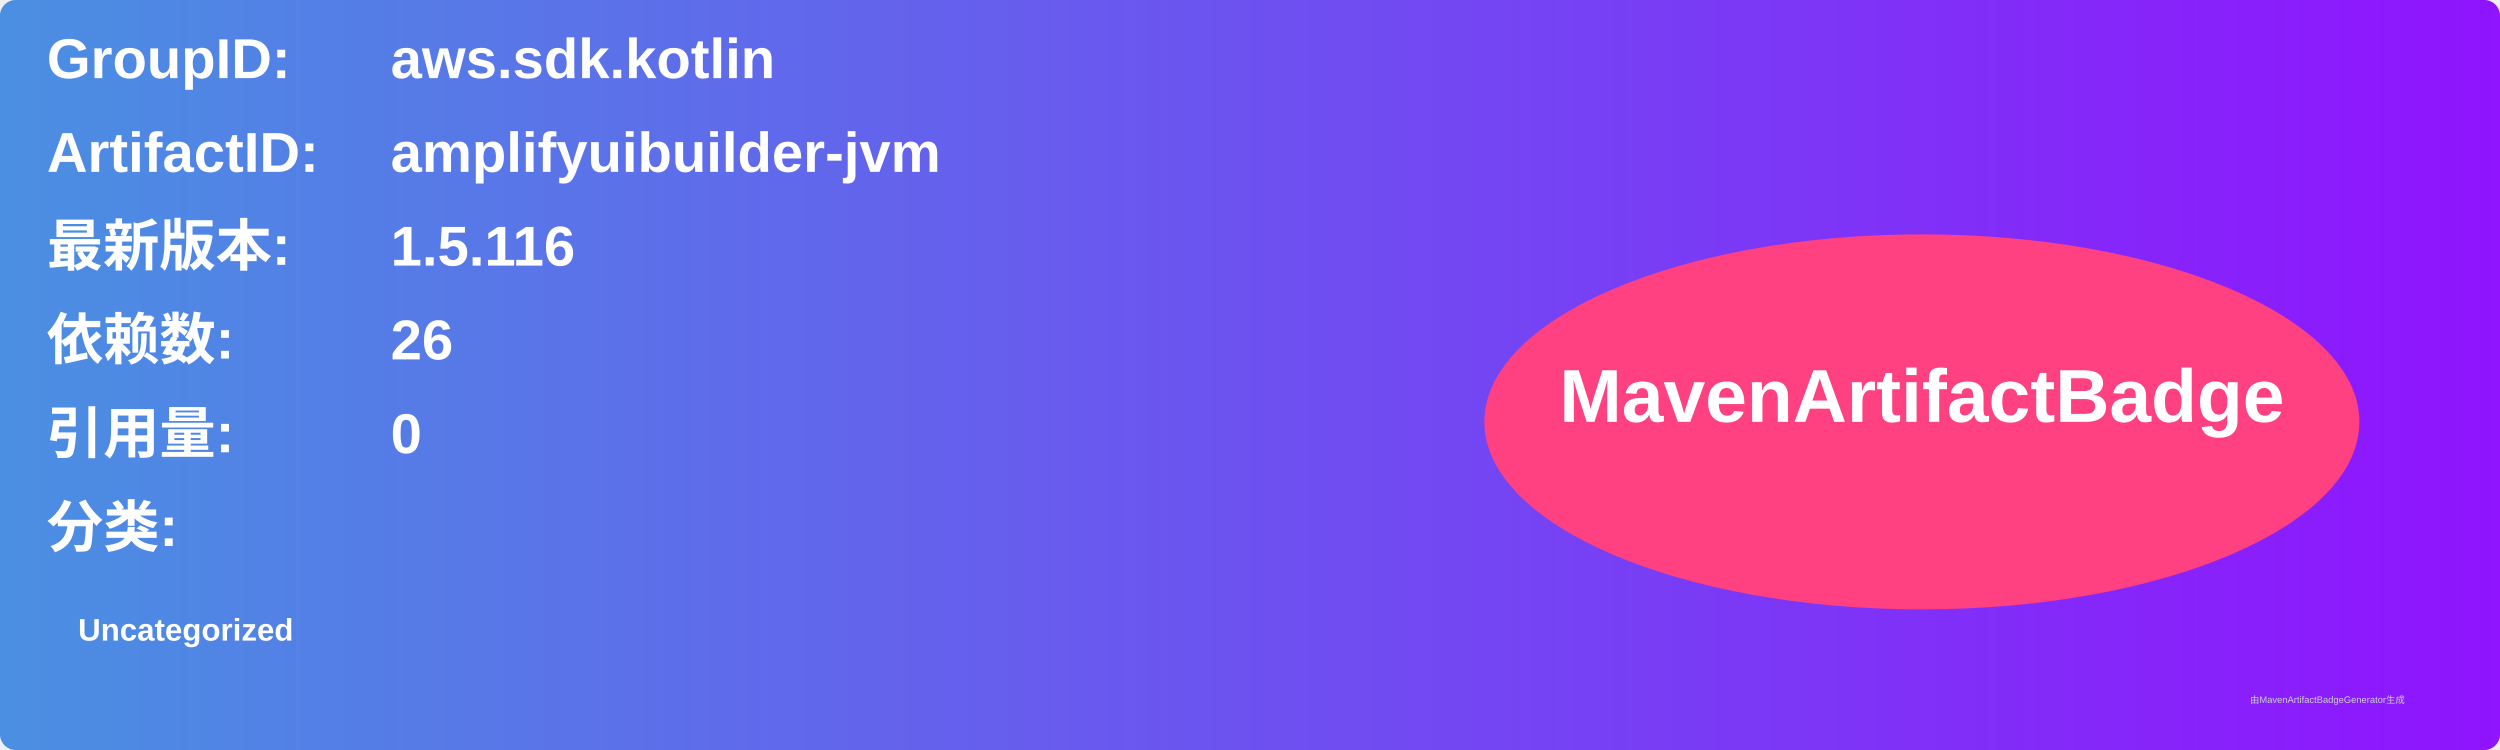
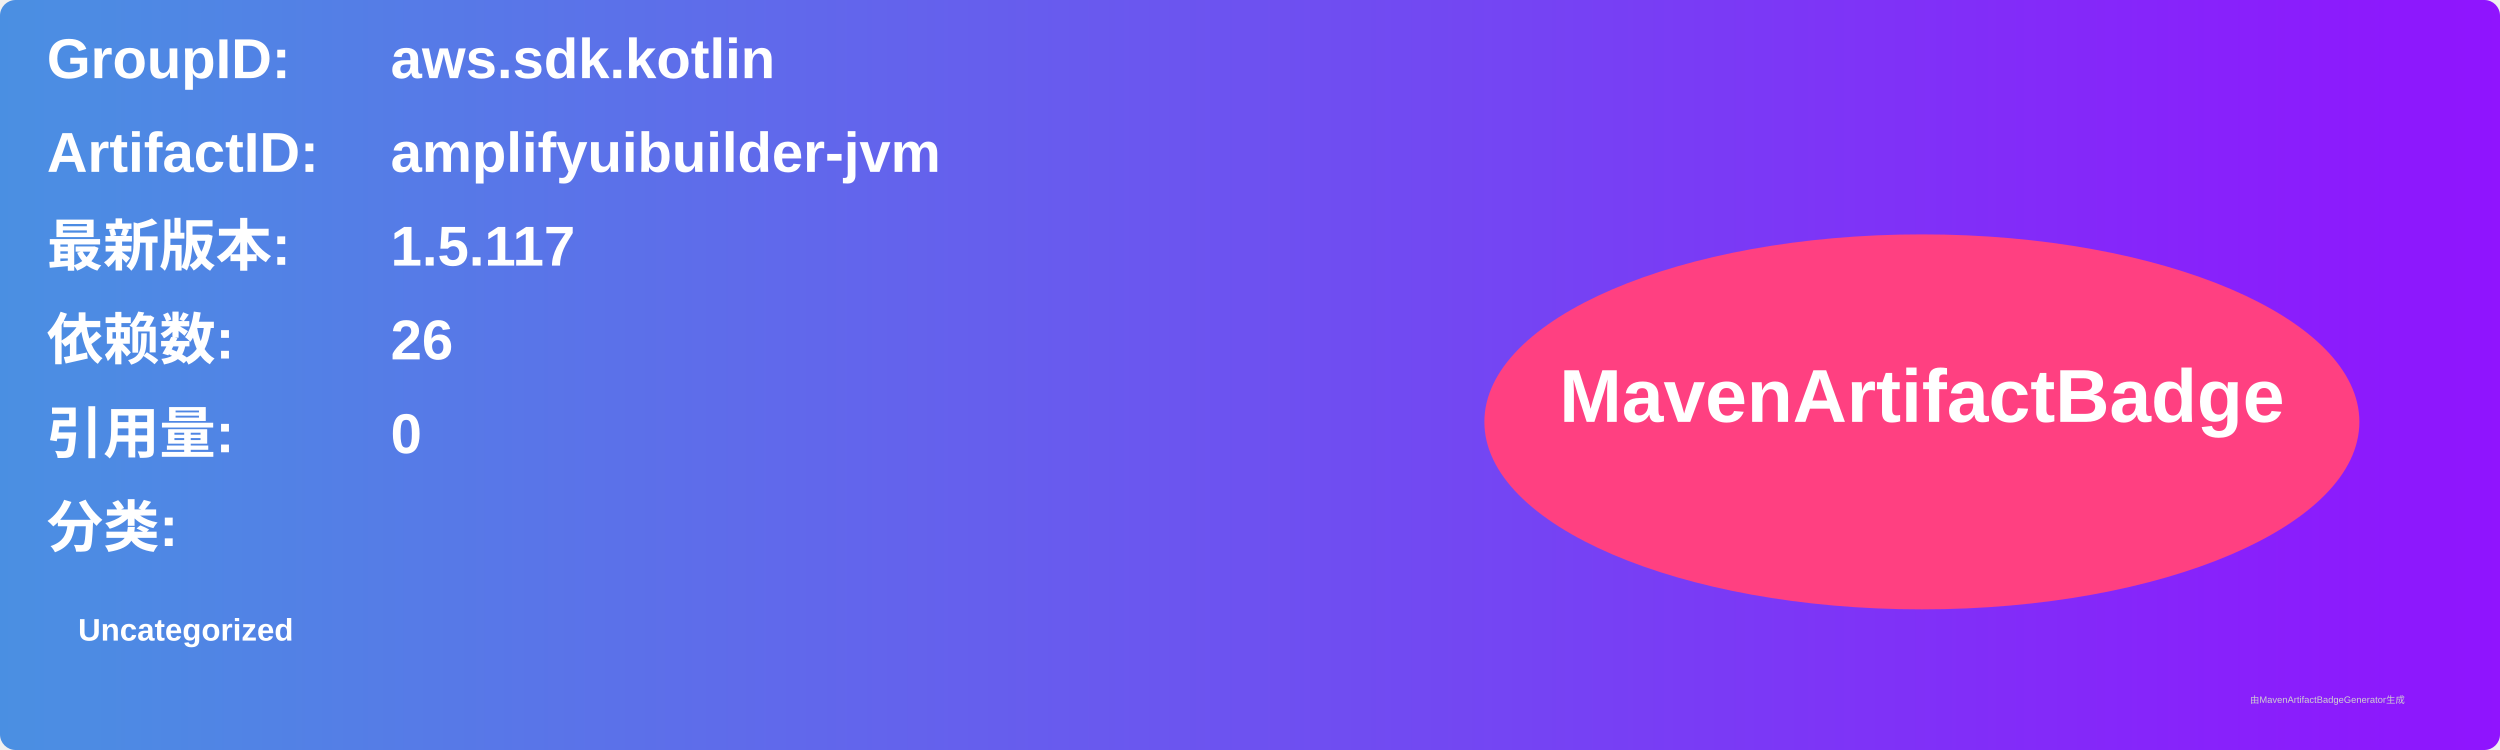
<svg xmlns="http://www.w3.org/2000/svg" width="800" height="240" viewBox="0 0 800 240">
  <linearGradient id="grad" x1="0%" y1="0%" x2="100%" y2="0%">
    <stop offset="0%" stop-color="#4a90e2" />
    <stop offset="100%" stop-color="#9013fe" />
  </linearGradient>
  <rect width="100%" height="100%" rx="5" ry="5" fill="url(#grad)" />
  <g transform="translate(15, 15)">
    <text x="0" y="10" font-family="Arial" font-size="18" fill="white" font-weight="bold" width="260">GroupID:</text>
    <text x="110" y="10" font-family="Arial" font-size="18" fill="white" font-weight="bold" width="460">aws.sdk.kotlin</text>
    <text x="0" y="40" font-family="Arial" font-size="18" fill="white" font-weight="bold" width="260">ArtifactID:</text>
    <text x="110" y="40" font-family="Arial" font-size="18" fill="white" font-weight="bold" width="460">amplifyuibuilder-jvm</text>
    <text x="0" y="70" font-family="Arial" font-size="18" fill="white" font-weight="bold">最新版本:</text>
    <text x="110" y="70" font-family="Arial" font-size="18" fill="white" font-weight="bold">
-       <tspan font-weight="bold">1.5.116</tspan>
+       <tspan font-weight="bold">1.5.117</tspan>
    </text>
    <text x="0" y="100" font-family="Arial" font-size="18" fill="white" font-weight="bold">依赖数: </text>
    <text x="110" y="100" font-family="Arial" font-size="18" fill="white">
      <tspan font-weight="bold">26</tspan>
    </text>
    <text x="0" y="130" font-family="Arial" font-size="18" fill="white" font-weight="bold">引用量: </text>
    <text x="110" y="130" font-family="Arial" font-size="18" fill="white">
      <tspan font-weight="bold">0</tspan>
    </text>
    <text x="0" y="160" font-family="Arial" font-size="18" fill="white" font-weight="bold">分类:</text>
    <text x="10" y="190" font-family="Arial" font-size="10" fill="white">
      <tspan font-weight="bold">Uncategorized</tspan>
    </text>
    <ellipse cx="600" cy="120" rx="140" ry="60" fill="#ff4081" />
    <text x="600" y="120" text-anchor="middle" font-family="Arial" font-size="24" fill="white" font-weight="bold">MavenArtifactBadge</text>
  </g>
  <text x="720" y="225" font-family="Arial" font-size="3" fill="#d0d0d0">由MavenArtifactBadgeGenerator生成</text>
</svg>
